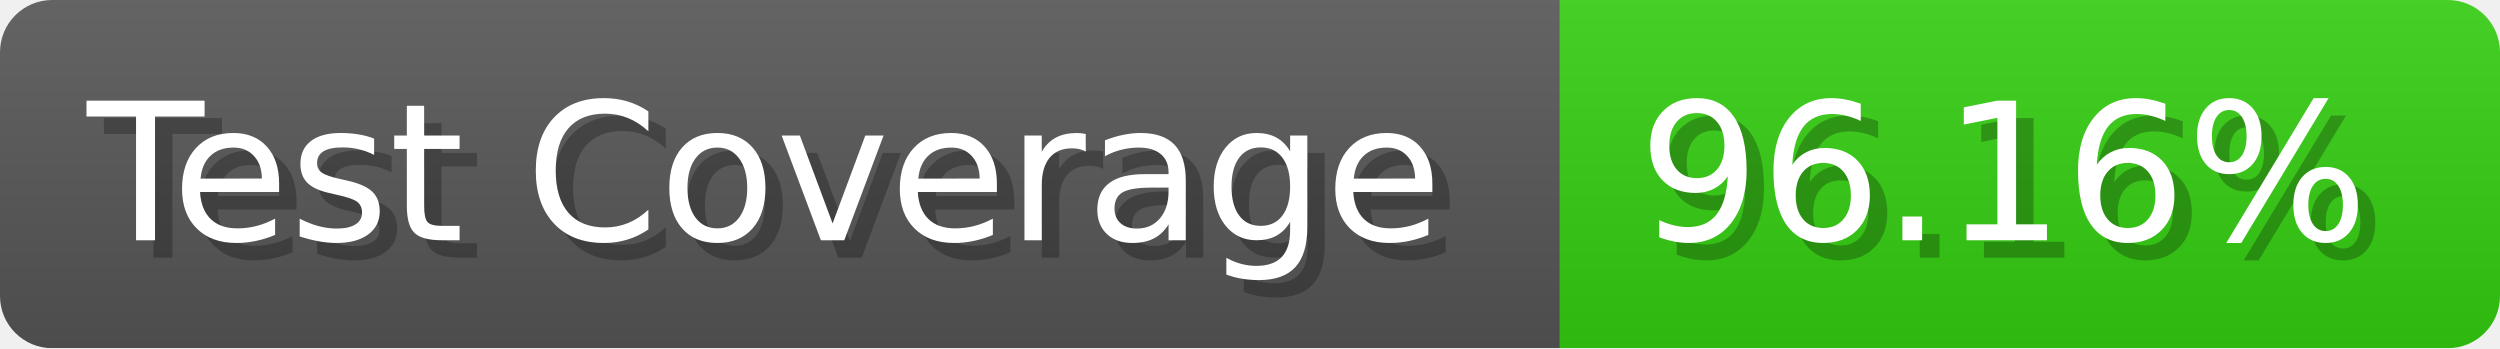
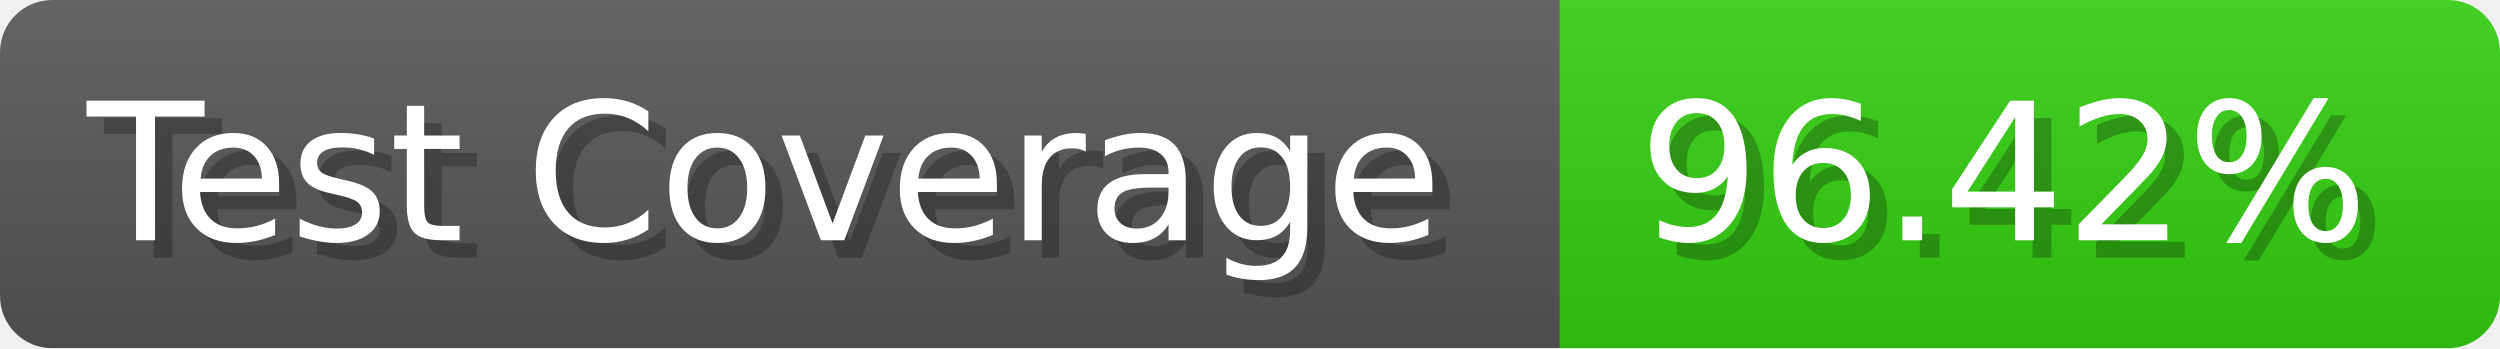
- <svg xmlns="http://www.w3.org/2000/svg" width="143.6" height="20" viewBox="0 0 1436 200" role="img" aria-label="Test Coverage: 96.16%">
+ <svg xmlns="http://www.w3.org/2000/svg" width="143.6" height="20" viewBox="0 0 1436 200" role="img" aria-label="Test Coverage: 96.42%">
  <linearGradient id="a" x2="0" y2="100%">
    <stop offset="0" stop-opacity=".1" stop-color="#EEE" />
    <stop offset="1" stop-opacity=".1" />
  </linearGradient>
  <mask id="m">
    <rect width="1436" height="200" rx="30" fill="#FFF" />
  </mask>
  <g mask="url(#m)">
    <rect width="896" height="200" fill="#555" />
    <rect width="540" height="200" fill="#3C1" x="896" />
    <rect width="1436" height="200" fill="url(#a)" />
  </g>
  <g aria-hidden="true" fill="#fff" text-anchor="start" font-family="Verdana,DejaVu Sans,sans-serif" font-size="110">
    <text x="60" y="148" textLength="796" fill="#000" opacity="0.25">Test Coverage</text>
    <text x="50" y="138" textLength="796">Test Coverage</text>
-     <text x="951" y="148" textLength="440" fill="#000" opacity="0.25">96.16%</text>
-     <text x="941" y="138" textLength="440">96.16%</text>
+     <text x="951" y="148" textLength="440" fill="#000" opacity="0.25">96.42%</text>
+     <text x="941" y="138" textLength="440">96.42%</text>
  </g>
</svg>
